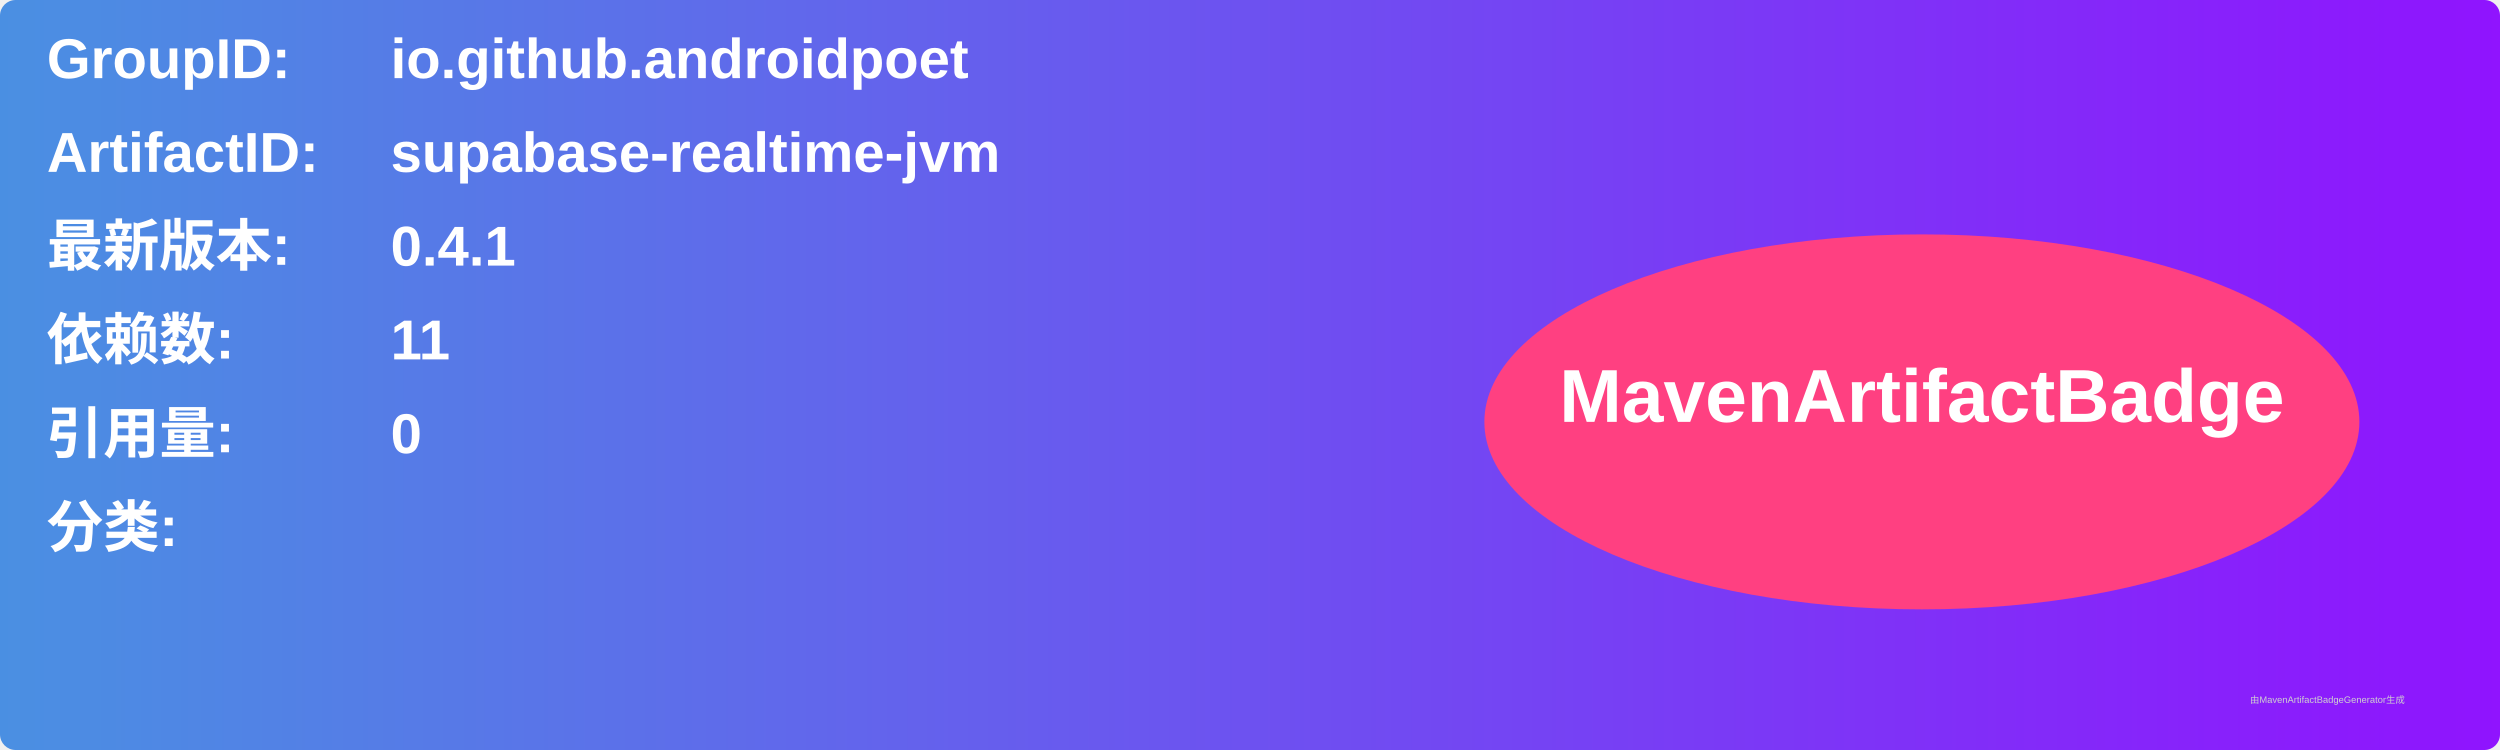
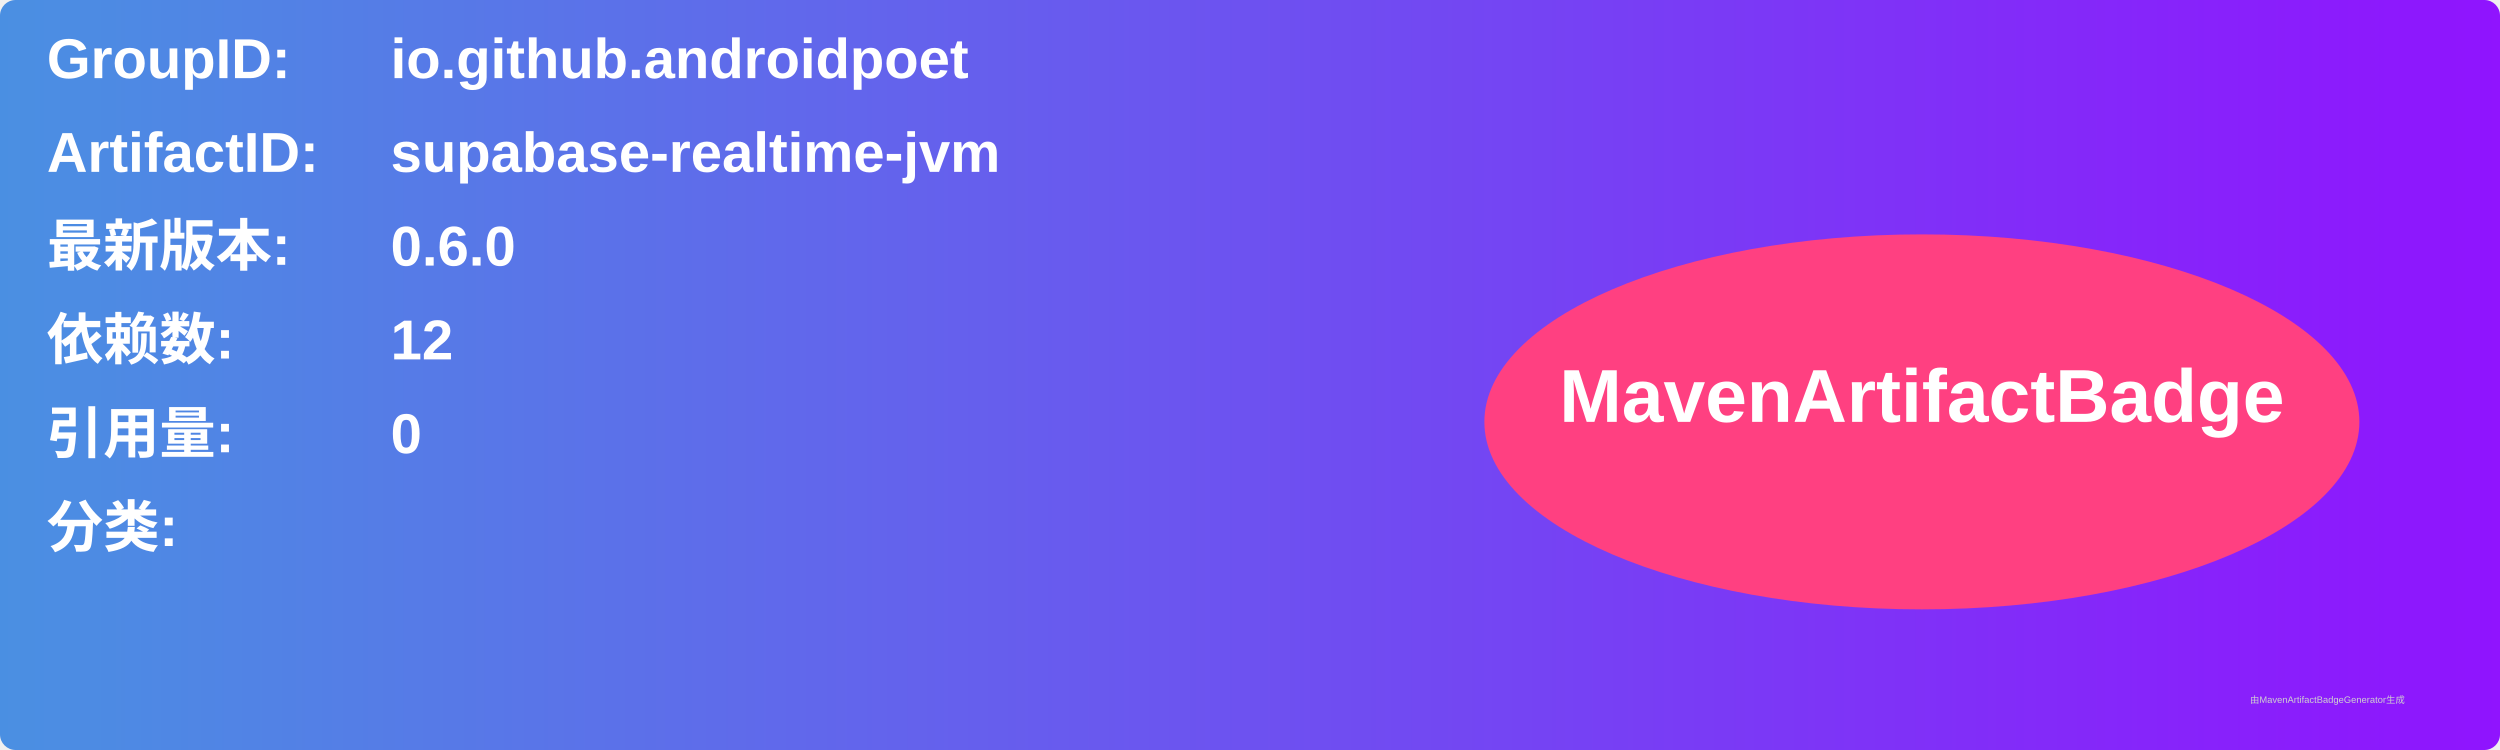
<svg xmlns="http://www.w3.org/2000/svg" width="800" height="240" viewBox="0 0 800 240">
  <linearGradient id="grad" x1="0%" y1="0%" x2="100%" y2="0%">
    <stop offset="0%" stop-color="#4a90e2" />
    <stop offset="100%" stop-color="#9013fe" />
  </linearGradient>
  <rect width="100%" height="100%" rx="5" ry="5" fill="url(#grad)" />
  <g transform="translate(15, 15)">
    <text x="0" y="10" font-family="Arial" font-size="18" fill="white" font-weight="bold" width="260">GroupID:</text>
    <text x="110" y="10" font-family="Arial" font-size="18" fill="white" font-weight="bold" width="460">io.github.androidpoet</text>
    <text x="0" y="40" font-family="Arial" font-size="18" fill="white" font-weight="bold" width="260">ArtifactID:</text>
    <text x="110" y="40" font-family="Arial" font-size="18" fill="white" font-weight="bold" width="460">supabase-realtime-jvm</text>
    <text x="0" y="70" font-family="Arial" font-size="18" fill="white" font-weight="bold">最新版本:</text>
    <text x="110" y="70" font-family="Arial" font-size="18" fill="white" font-weight="bold">
-       <tspan font-weight="bold">0.4.1</tspan>
+       <tspan font-weight="bold">0.6.0</tspan>
    </text>
    <text x="0" y="100" font-family="Arial" font-size="18" fill="white" font-weight="bold">依赖数: </text>
    <text x="110" y="100" font-family="Arial" font-size="18" fill="white">
-       <tspan font-weight="bold">11</tspan>
+       <tspan font-weight="bold">12</tspan>
    </text>
    <text x="0" y="130" font-family="Arial" font-size="18" fill="white" font-weight="bold">引用量: </text>
    <text x="110" y="130" font-family="Arial" font-size="18" fill="white">
      <tspan font-weight="bold">0</tspan>
    </text>
    <text x="0" y="160" font-family="Arial" font-size="18" fill="white" font-weight="bold">分类:</text>
    <text x="10" y="190" font-family="Arial" font-size="10" fill="white">
      <tspan font-weight="bold" />
    </text>
    <ellipse cx="600" cy="120" rx="140" ry="60" fill="#ff4081" />
    <text x="600" y="120" text-anchor="middle" font-family="Arial" font-size="24" fill="white" font-weight="bold">MavenArtifactBadge</text>
  </g>
  <text x="720" y="225" font-family="Arial" font-size="3" fill="#d0d0d0">由MavenArtifactBadgeGenerator生成</text>
</svg>
